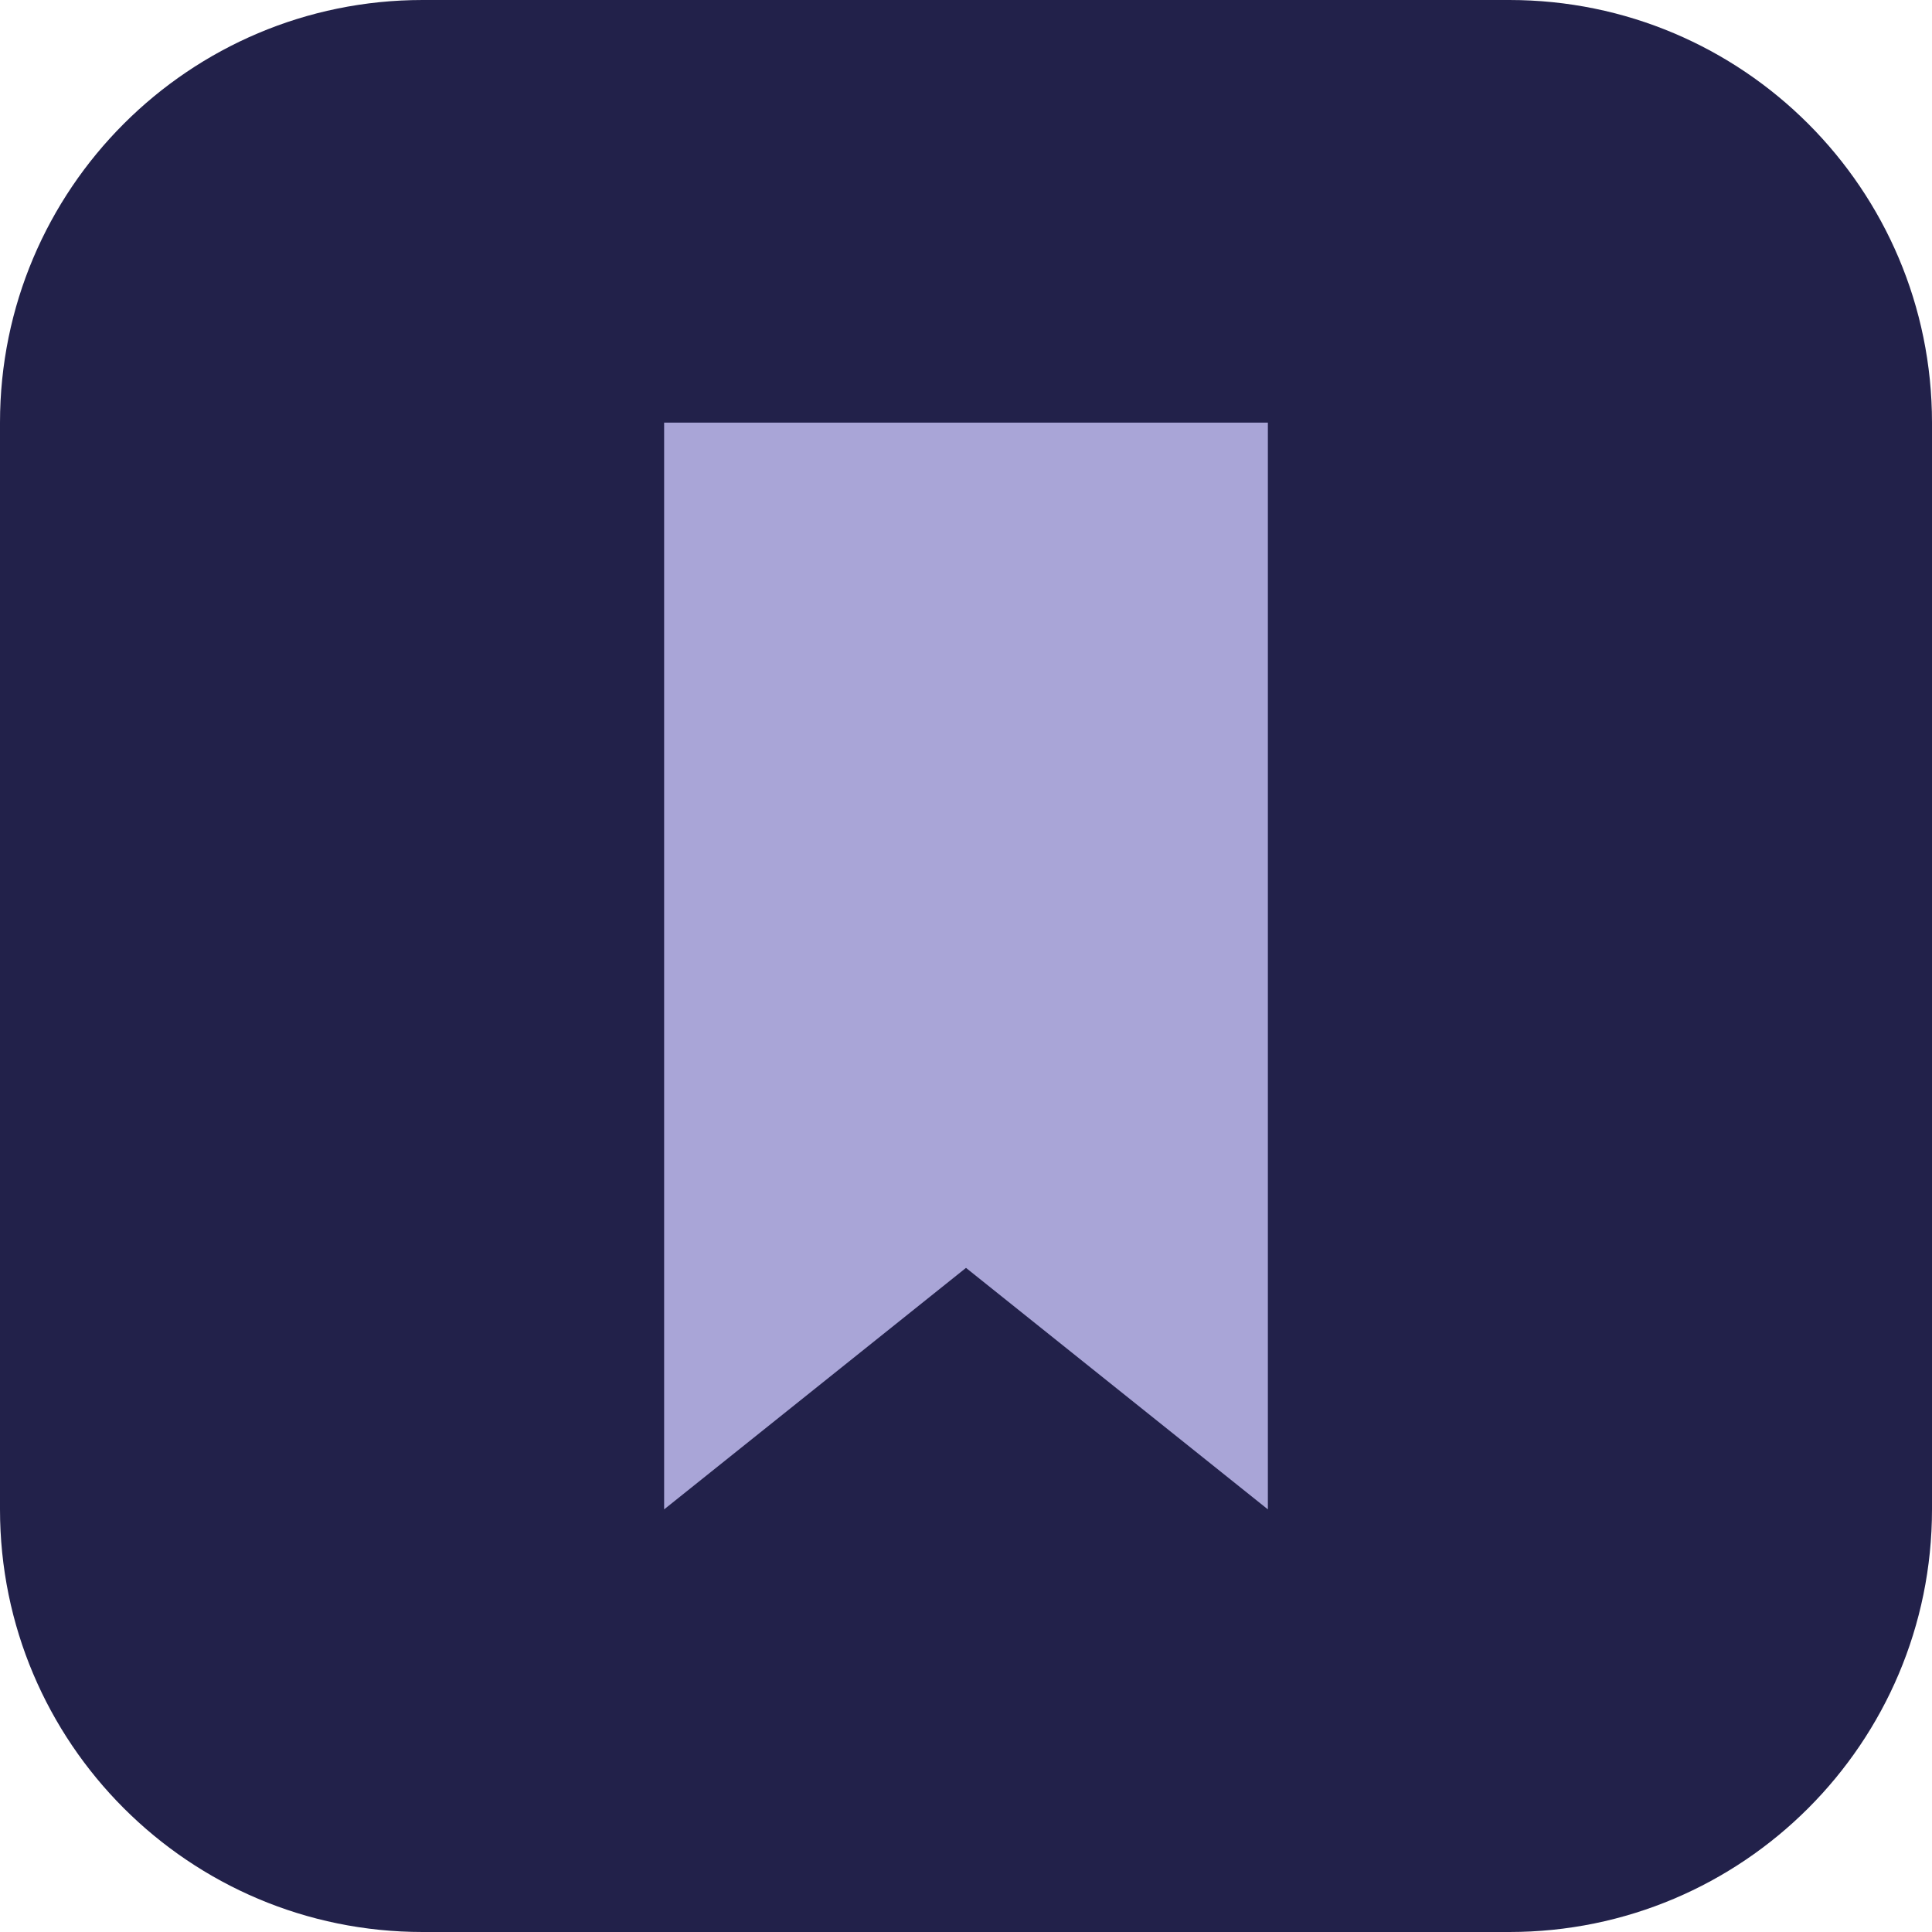
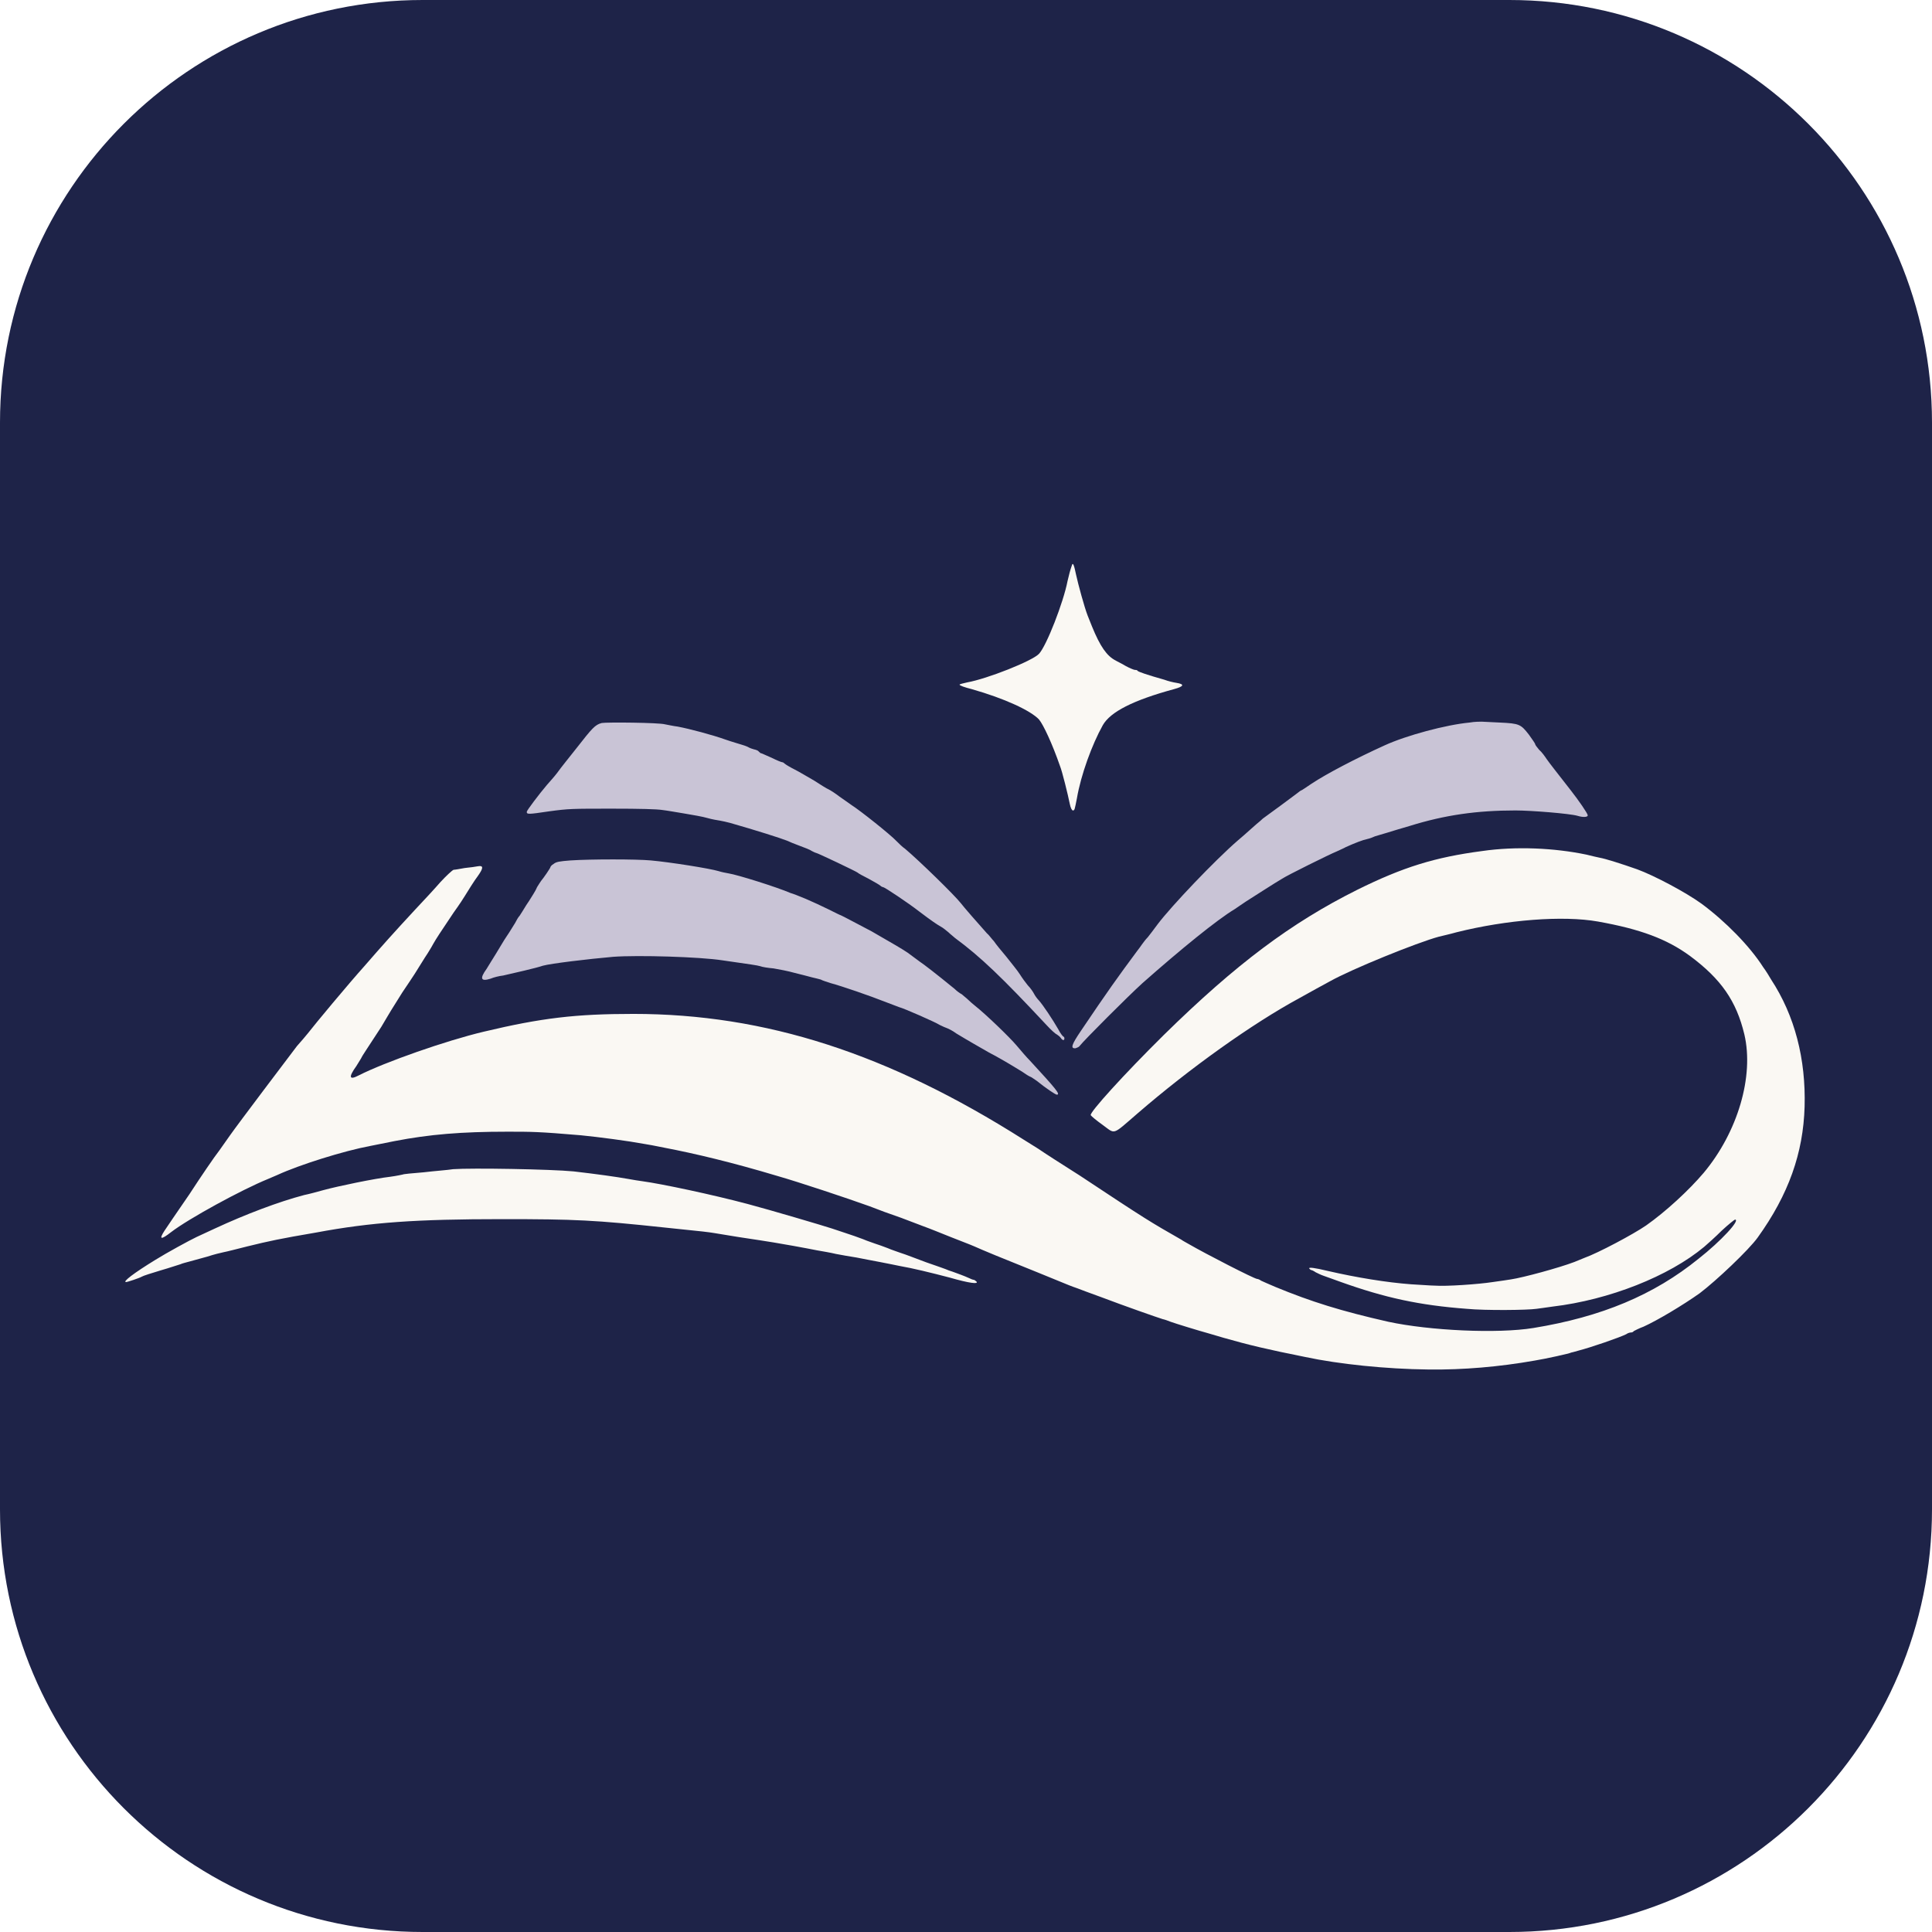
<svg xmlns="http://www.w3.org/2000/svg" viewBox="0 0 32 32">
-   <rect width="32" height="32" rx="7" fill="#22214a" />
-   <path d="M11 7h10v18l-5-4-5 4z" fill="#a9a5d7" />
+   <rect width="32" height="32" rx="7" fill="#1e2348" />
+   <g transform="translate(2 9.3) scale(0.0739)">
+     <path d="M302.3 36.1C297 36.6 288.1 39 283.3 41.2C276.9 44.1 270.2 47.6 266.9 49.8C265.7 50.6 264.7 51.3 264.6 51.3C264.5 51.3 264.1 51.6 263.6 52C262.7 52.7 257.4 56.6 256 57.6C255.7 57.9 255 58.5 254.5 58.9C254 59.3 252.2 61 250.4 62.5C245.2 67 235.5 77.2 232.4 81.3C231.6 82.4 230.6 83.7 230.2 84.2C229.7 84.7 229.2 85.4 228.9 85.8C228.7 86.1 228.2 86.8 227.8 87.3C223.5 93.1 221.2 96.3 215.2 105.2C213.1 108.3 212.8 109.2 214 109.1C214.3 109 214.8 108.8 214.9 108.6C216 107.2 225.8 97.4 229 94.5C237.6 86.9 245.7 80.3 249.7 77.9C250.1 77.6 251.2 76.9 252.2 76.2C254.1 75 258.9 71.9 260.3 71.1C261.3 70.4 271 65.6 272.5 65C273.1 64.7 274.1 64.3 274.6 64C276.6 63.1 278.4 62.4 279.4 62.2C279.9 62.1 280.7 61.8 281.1 61.6C281.5 61.5 282.7 61.1 283.8 60.8C284.8 60.5 287 59.8 288.8 59.3C296.8 56.8 304 55.8 312.6 55.8C316.1 55.8 324.8 56.5 326.5 57C327.8 57.4 328.8 57.3 328.8 56.9C328.8 56.5 326.8 53.6 325 51.3C321.8 47.2 320.3 45.3 319.6 44.3C319.2 43.7 318.5 42.7 317.9 42.2C317.4 41.6 317 41.1 317 40.9C317 40.8 316.4 39.9 315.6 38.8C313.8 36.5 313.5 36.3 309.1 36.1C307.2 36 305.3 35.9 305 35.9C304.7 35.9 303.4 35.9 302.3 36.1M107.8 36.2C106.3 36.6 105.7 37.3 102.1 41.9C100.3 44.2 98.8 46 97.8 47.4C97.2 48.2 96.1 49.4 95.5 50.1C93.8 52.1 91 55.8 91 56.1C91 56.7 91.3 56.7 96 56C100.4 55.4 101.2 55.4 110.1 55.4C116.4 55.4 120.2 55.5 121.4 55.7C122.3 55.8 124.6 56.2 126.4 56.5C128.2 56.8 130.5 57.2 131.5 57.5C132.5 57.8 133.8 58 134.4 58.1C134.9 58.2 135.9 58.4 136.6 58.6C142.2 60.2 147.9 62 149.4 62.6C149.8 62.8 151 63.3 152.1 63.7C153.2 64.1 154.5 64.6 154.9 64.9C155.3 65.1 155.7 65.3 155.8 65.3C156.1 65.3 164.7 69.4 165.1 69.7C165.3 69.9 166.4 70.5 167.6 71.1C168.9 71.8 170.1 72.5 170.3 72.7C170.5 72.9 170.8 73 170.9 73C171.2 73 176.6 76.6 178.9 78.4C181.8 80.6 183 81.4 183.9 81.9C184.3 82.1 185 82.7 185.5 83.1C186 83.6 186.7 84.1 187 84.4C192.7 88.6 197.5 93.2 207.4 103.8C208.4 104.9 209.5 105.9 209.8 106C210.1 106.2 210.5 106.5 210.7 106.8C211.1 107.4 211.5 107.4 211.5 106.9C211.5 106.7 211.4 106.5 211.3 106.5C211.2 106.5 210.6 105.8 210.1 104.8C208.9 102.7 206.7 99.4 205.8 98.4C205.4 98 204.9 97.3 204.7 96.9C204.5 96.5 203.9 95.6 203.3 95C202.8 94.4 202 93.3 201.5 92.5C201 91.7 199.6 90 198.5 88.6C197.3 87.2 196.1 85.7 195.7 85.1C195.2 84.6 194.6 83.7 194.1 83.3C192.4 81.4 188.8 77.3 188.3 76.6C186.9 74.8 179 67.1 175.8 64.4C175.2 64 174.4 63.2 173.9 62.7C172.5 61.2 165.7 55.8 163.8 54.6C163.2 54.2 162 53.3 161.1 52.7C160.2 52 159.1 51.3 158.7 51.1C158.2 50.9 156.8 50 155.4 49.1C154 48.3 152 47.1 151 46.6C150 46.1 149 45.5 148.8 45.3C148.6 45.1 148.4 45 148.3 45C148.1 45 147.1 44.6 145.9 44C144.7 43.5 143.7 43 143.6 43C143.4 43 143.2 42.8 143 42.6C142.9 42.4 142.4 42.2 141.9 42.1C141.5 42 141 41.8 140.8 41.7C140.7 41.6 140 41.3 139.3 41.1C138.7 40.9 136.9 40.4 135.5 39.9C132.7 38.9 127.5 37.5 124.8 37C123.9 36.9 122.6 36.6 122 36.5C120.6 36.1 108.9 36 107.8 36.2M100.8 67C98.3 67.2 97.6 67.3 97 67.8C96.6 68 96.3 68.4 96.3 68.5C96.3 68.7 94.8 70.9 94.2 71.6C94 71.9 93.6 72.5 93.3 73C93.1 73.5 92.7 74.2 92.5 74.5C92.3 74.8 91.6 76 90.9 77C90.3 78 89.6 79.1 89.4 79.4C89.1 79.7 88.7 80.4 88.4 81C88 81.6 87.2 83 86.5 84C85.8 85 84.8 86.8 84.1 87.9C83.4 89 82.5 90.5 82 91.3C80.4 93.5 80.7 94.2 82.9 93.5C83.6 93.2 84.8 92.9 85.7 92.8C87.9 92.3 93.2 91.1 94.6 90.6C96.4 90.1 104.7 89.1 110.4 88.6C115.9 88.2 129.8 88.6 134.9 89.4C141.2 90.3 142.6 90.5 143.3 90.7C143.8 90.9 145.1 91.1 146.3 91.2C147.5 91.4 149.6 91.8 151 92.2C152.3 92.5 154.1 93 154.9 93.2C155.7 93.4 156.6 93.6 156.9 93.7C157.2 93.9 158.2 94.2 159.1 94.5C161.7 95.2 167.8 97.3 171.6 98.8C172.9 99.3 174.2 99.8 174.5 99.9C175.4 100.1 182.5 103.2 183.6 103.9C184.2 104.2 184.9 104.5 185.2 104.6C185.5 104.7 186.5 105.2 187.3 105.8C190.1 107.5 192.6 108.9 194.5 110C196.8 111.2 199.2 112.6 202.1 114.4C202.8 114.9 203.6 115.4 203.9 115.5C204.2 115.6 204.8 116.1 205.3 116.4C207.4 118.1 209.5 119.5 209.8 119.5C210.7 119.5 209.6 118.2 203.8 111.9C203.1 111.2 201.8 109.7 200.8 108.5C199.2 106.6 193.9 101.5 191.5 99.6C191 99.2 190.3 98.6 189.9 98.2C189.5 97.8 188.8 97.3 188.5 97C188.1 96.8 187.4 96.3 186.9 95.8C182.5 92.2 180 90.3 179.1 89.7C178.6 89.3 177.3 88.4 176.4 87.7C174.9 86.7 173.5 85.9 168.3 82.9C166.2 81.8 161.5 79.3 161.4 79.3C161.3 79.3 160.1 78.7 158.7 78C157.3 77.3 154.9 76.2 153.5 75.6C152.1 75 150.5 74.4 150.1 74.3C147.1 73 138.2 70.2 136.2 69.9C135.6 69.8 134.6 69.6 134 69.4C132 68.8 123.2 67.4 118.8 67C115.5 66.7 105.4 66.7 100.8 67" fill="#c9c4d6" fill-rule="evenodd" />
+     <path d="M213.2 0.8C212.8 1.9 212.5 3.1 212.2 4.4C211.3 9.1 207.5 18.9 205.8 20.7C204.3 22.3 194.2 26.3 189.7 27.1C188.8 27.3 188 27.5 188 27.6C188 27.8 189.1 28.2 190.7 28.6C198.1 30.7 203.9 33.4 205.8 35.4C206.8 36.6 208.8 40.9 210.5 45.8C211 47 212.3 52.3 212.7 54.3C212.9 55.3 213.2 55.8 213.4 55.8C213.8 55.8 213.8 55.6 214.3 53.1C215.2 47.8 217.7 41 220.1 36.7C221.8 33.7 226.9 31.1 236.1 28.6C238.3 28 238.5 27.5 236.6 27.2C235.9 27.1 234.7 26.8 233.9 26.5C230 25.4 228 24.7 227.9 24.5C227.8 24.3 227.5 24.3 227.3 24.3C227.1 24.3 226.1 23.9 225.2 23.4C224.4 22.9 223.3 22.4 223 22.2C221 21.2 219.5 19 217.7 14.6C217.4 13.9 217 12.8 216.7 12.1C216 10.3 214.6 5.2 214.1 2.9C213.7 0.9 213.4 0.1 213.2 0.8M305.1 64.9C294.5 66.3 287.4 68.5 277.1 73.6C262.3 81 250 90.2 233.8 106.1C224.8 115 217.1 123.5 217.4 124.1C217.5 124.3 218.7 125.3 220.1 126.3C223 128.4 222.1 128.7 227.9 123.7C239.7 113.5 253.6 103.6 264.1 97.9C266.6 96.5 269.7 94.8 271 94.1C276 91.3 290.6 85.4 295.4 84.1C296.2 83.9 298 83.5 299.4 83.1C310.6 80.3 323.2 79.3 331.1 80.7C340.6 82.4 346.5 84.6 351.7 88.4C358.7 93.6 362.1 98.5 363.9 106C366.1 115.4 362.4 127.9 354.8 137C351.5 140.9 346.3 145.7 341.9 148.8C339 150.8 331.1 155 328 156.1C327.5 156.3 326.5 156.7 325.8 157C322.4 158.3 314.3 160.5 311.6 160.9C310.9 161 309.1 161.3 307.5 161.5C304.3 162 297 162.5 294.5 162.3C293.6 162.3 291.2 162.1 289.2 162C283.8 161.6 277 160.5 270.5 159C267.6 158.3 266.1 158.1 266.4 158.5C266.5 158.6 266.7 158.8 266.8 158.8C266.9 158.8 267.4 159 267.8 159.3C268.2 159.5 269 159.9 269.6 160.1C270.1 160.3 271.9 160.9 273.5 161.5C283.3 165 291 166.7 301.7 167.5C305.8 167.9 315.3 167.8 317.3 167.5C318 167.4 319.6 167.2 320.9 167C333.6 165.5 347 160.2 354.9 153.6C355.6 153 357.4 151.4 358.8 150C360.3 148.6 361.7 147.5 361.8 147.5C363.1 147.5 358.7 152.3 353.6 156.3C343.6 164.4 331.9 169.3 316.6 171.8C308.6 173.1 293.4 172.4 284.1 170.4C273.5 168 266.8 165.9 258.8 162.6C257.4 162 256 161.4 255.6 161.2C255.2 160.9 254.8 160.8 254.7 160.8C254.1 160.8 243.2 155.2 239.4 153C238.9 152.7 238.1 152.3 237.7 152C230.7 148 230 147.6 214.9 137.6C211.1 135.2 206.9 132.5 205.6 131.6C204.3 130.8 202.9 129.9 202.4 129.6C172 110.3 144.5 101.4 114.9 101.4C102 101.4 94.3 102.3 81.3 105.4C72.9 107.4 59.2 112.2 53.3 115.2C51.2 116.3 51 115.6 52.8 113.1C53.4 112.1 54 111.2 54 111.1C54 111 55.4 108.9 58.4 104.3C59.2 102.9 60.2 101.3 60.6 100.6C61 99.9 62.2 98.1 63.1 96.6C64.1 95.1 65.4 93.2 65.9 92.4C67.3 90.2 67.8 89.3 68.8 87.8C69.3 87 69.9 86 70.1 85.6C70.6 84.7 71.7 83 74.6 78.7C75.9 76.9 77 75.2 77.1 75C77.9 73.7 79.2 71.6 80.1 70.4C81.3 68.7 81.3 68.1 80.1 68.3C79.6 68.4 78.2 68.6 77.1 68.7C76 68.9 74.9 69.1 74.6 69.1C74.3 69.2 73 70.4 71.7 71.8C70.4 73.3 67.9 76 66.1 77.9C61 83.4 58.6 86.1 54.6 90.7C51.1 94.6 43.6 103.6 41.9 105.8C41.5 106.3 40.4 107.6 39.5 108.6C38.2 110.3 26.1 126.3 24.5 128.6C24.2 129 23.1 130.6 22.1 132C21 133.4 18 137.8 15.4 141.8C12.7 145.7 10.2 149.4 9.8 150C8.5 152 9 152.1 11.3 150.3C15.2 147.3 27.1 140.8 33 138.4C33.9 138 34.9 137.6 35.1 137.5C40.1 135.2 50 132.1 55.9 131C56.4 130.9 58.9 130.4 61.4 129.9C69.2 128.4 76.3 127.8 86.7 127.8C92.1 127.8 93.7 127.8 103.1 128.6C107.2 129 113.9 129.9 117.1 130.5C117.8 130.6 120 131 121.9 131.4C128.7 132.7 137.1 134.7 147.1 137.7C152 139.1 162.8 142.7 167.8 144.5C170.4 145.5 171.7 146 174.9 147.1C176.3 147.6 178.5 148.5 179.9 149C181.3 149.5 184 150.6 186 151.4C188 152.2 190.4 153.1 191.3 153.5C193.3 154.4 197.4 156.1 205.4 159.3C208.8 160.7 212 162 212.5 162.2C213 162.4 213.8 162.7 214.4 162.9C214.9 163.1 217.3 164 219.8 164.9C224.8 166.8 232.2 169.4 233.5 169.8C234 169.9 234.8 170.2 235.3 170.4C236.4 170.8 241.6 172.4 243.8 173C244.7 173.3 246.3 173.7 247.2 174C252.8 175.6 257 176.6 265.5 178.3C273 179.9 283.6 181 293.1 181.1C300.8 181.2 309 180.5 316.9 179.1C319.4 178.7 324.8 177.5 325.1 177.3C325.2 177.3 325.9 177.1 326.6 176.9C329.7 176.1 336 173.9 337.4 173.2C337.8 172.9 338.3 172.8 338.5 172.8C338.7 172.8 339 172.7 339.1 172.5C339.3 172.4 340.2 171.9 341.3 171.5C344.4 170.1 350.1 166.7 353.9 164C357.6 161.2 364.9 154.3 366.9 151.5C373.8 141.9 377.1 132.6 377.4 122.2C377.7 111.5 375.2 101.8 369.9 93.7C369.5 93 368.7 91.7 368.1 90.9C365.1 86.2 359.7 80.7 354.3 76.7C350.7 74.1 343.7 70.4 339.9 69C336.2 67.7 332.7 66.6 331.5 66.4C331 66.3 329.7 66 328.5 65.7C321.3 64.2 312.7 63.8 305.1 64.9M74.5 136.2C73.3 136.4 70.4 136.6 67.9 136.9C65.4 137.1 63.3 137.3 63.2 137.4C63.2 137.4 61.9 137.7 60.4 137.9C56.9 138.3 48.7 140 45.4 140.9C44 141.3 42.1 141.8 41.1 142C35.4 143.5 28 146.3 21.1 149.5C19.8 150.1 17.9 151 17 151.4C15.5 152.1 10.2 155 7.8 156.5C2.9 159.5 0.3 161.5 1.2 161.5C1.5 161.5 4.2 160.6 4.7 160.3C5 160.1 6.9 159.5 8.9 158.9C11 158.3 13 157.6 13.4 157.5C13.8 157.3 14.7 157.1 15.4 156.9C16.1 156.7 17.9 156.2 19.4 155.8C20.9 155.3 22.6 154.9 23.1 154.8C23.7 154.7 26 154.1 28.4 153.5C33.3 152.3 35.6 151.8 43.8 150.4C56.1 148.1 66.3 147.4 85.5 147.4C101.9 147.4 106.2 147.6 122.1 149.3C131 150.2 131.6 150.3 132.9 150.5C133.6 150.6 136 151 138.4 151.4C146.4 152.6 147.4 152.8 150.8 153.4C152.6 153.7 155 154.2 156.1 154.4C157.2 154.6 159.1 154.9 160.3 155.2C161.4 155.4 163.5 155.8 164.9 156C166.3 156.3 168.6 156.7 170.1 157C171.6 157.3 173.7 157.7 174.6 157.9C177.5 158.4 181.6 159.4 185.8 160.5C190.3 161.8 192.3 162 191.8 161.4C191.6 161.2 191.3 161 191.2 161C191 161 190.5 160.8 190.1 160.6C189.7 160.4 188.9 160.1 188.4 159.9C187.8 159.7 186.6 159.2 185.6 158.9C184.7 158.5 183.4 158.1 182.9 157.9C181.7 157.5 179.7 156.8 177.4 155.9C176.4 155.5 175.2 155.1 174.6 154.9C174.1 154.7 172.8 154.3 171.9 153.9C170.9 153.5 169.7 153.1 169.1 152.9C168.6 152.7 167.3 152.3 166.4 151.9C165.4 151.5 163.6 150.9 162.4 150.5C161.1 150.1 159.8 149.6 159.4 149.5C157.6 148.9 145.4 145.3 140.5 144C132.6 141.9 121.3 139.5 116.9 138.9C116.2 138.8 114.8 138.6 113.8 138.4C111 137.9 106.7 137.3 101.5 136.7C96.4 136.2 78.6 135.9 74.5 136.2" fill="#faf8f3" fill-rule="evenodd" />
+   </g>
</svg>
